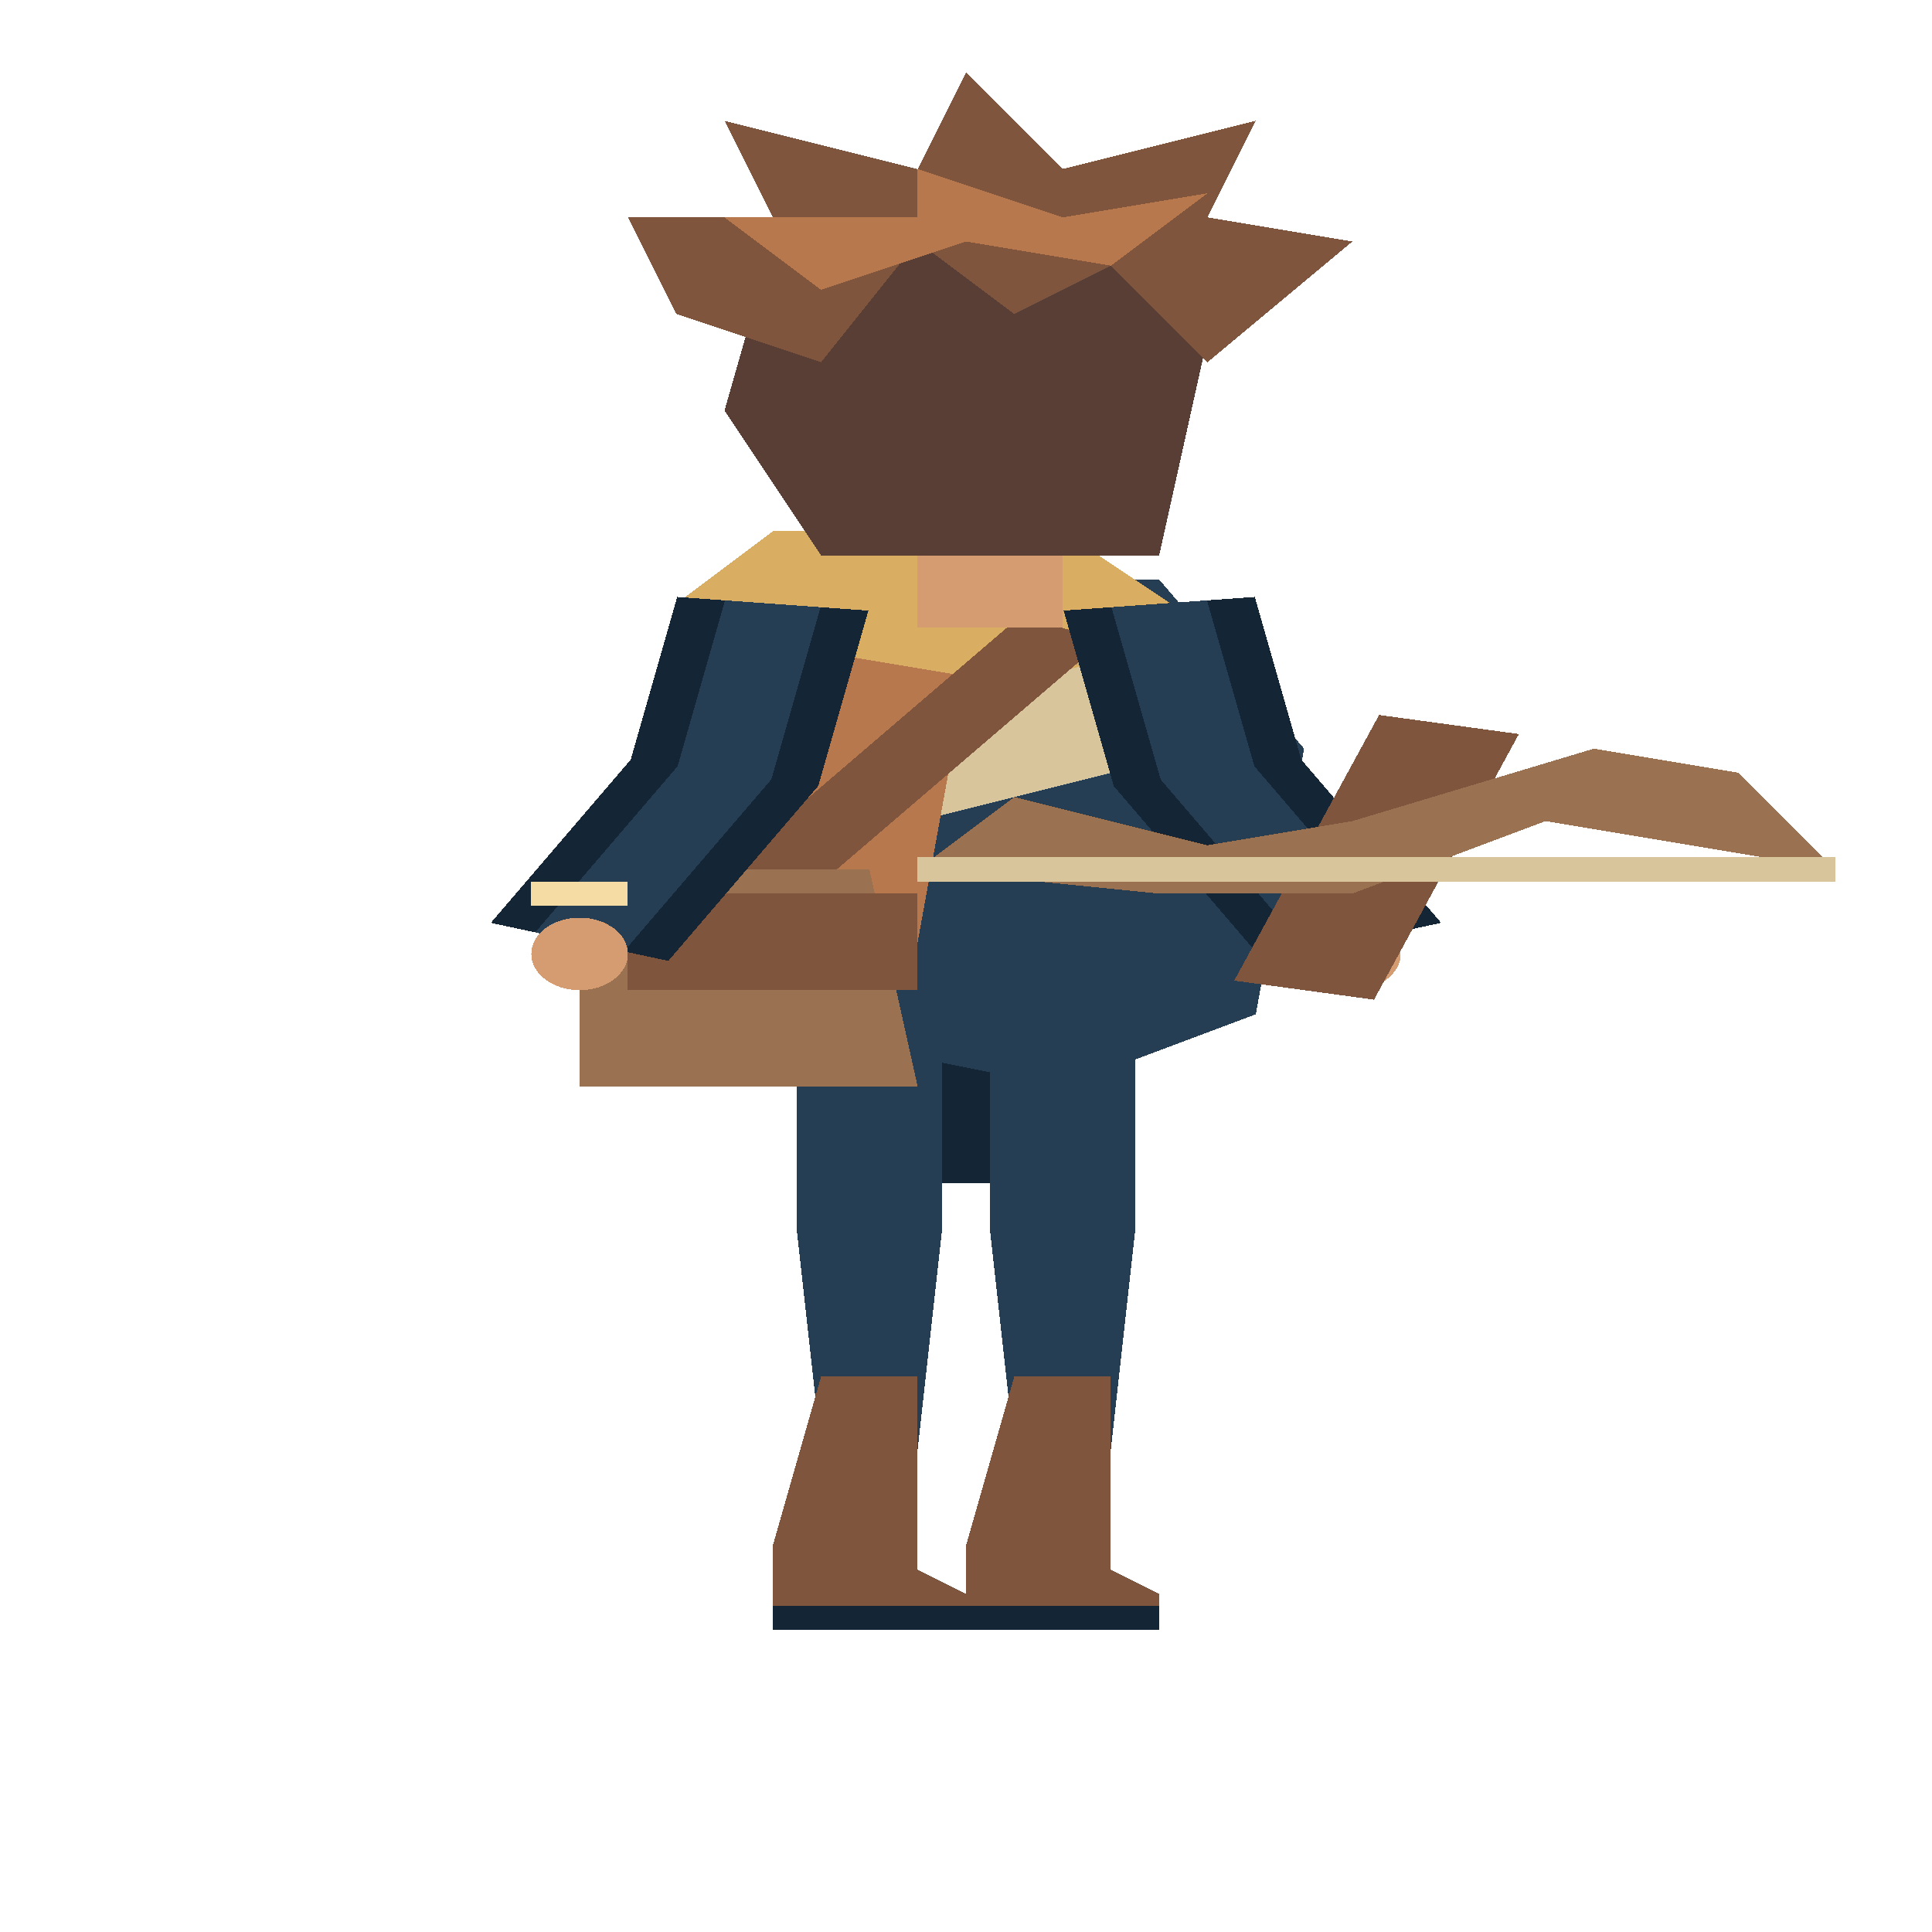
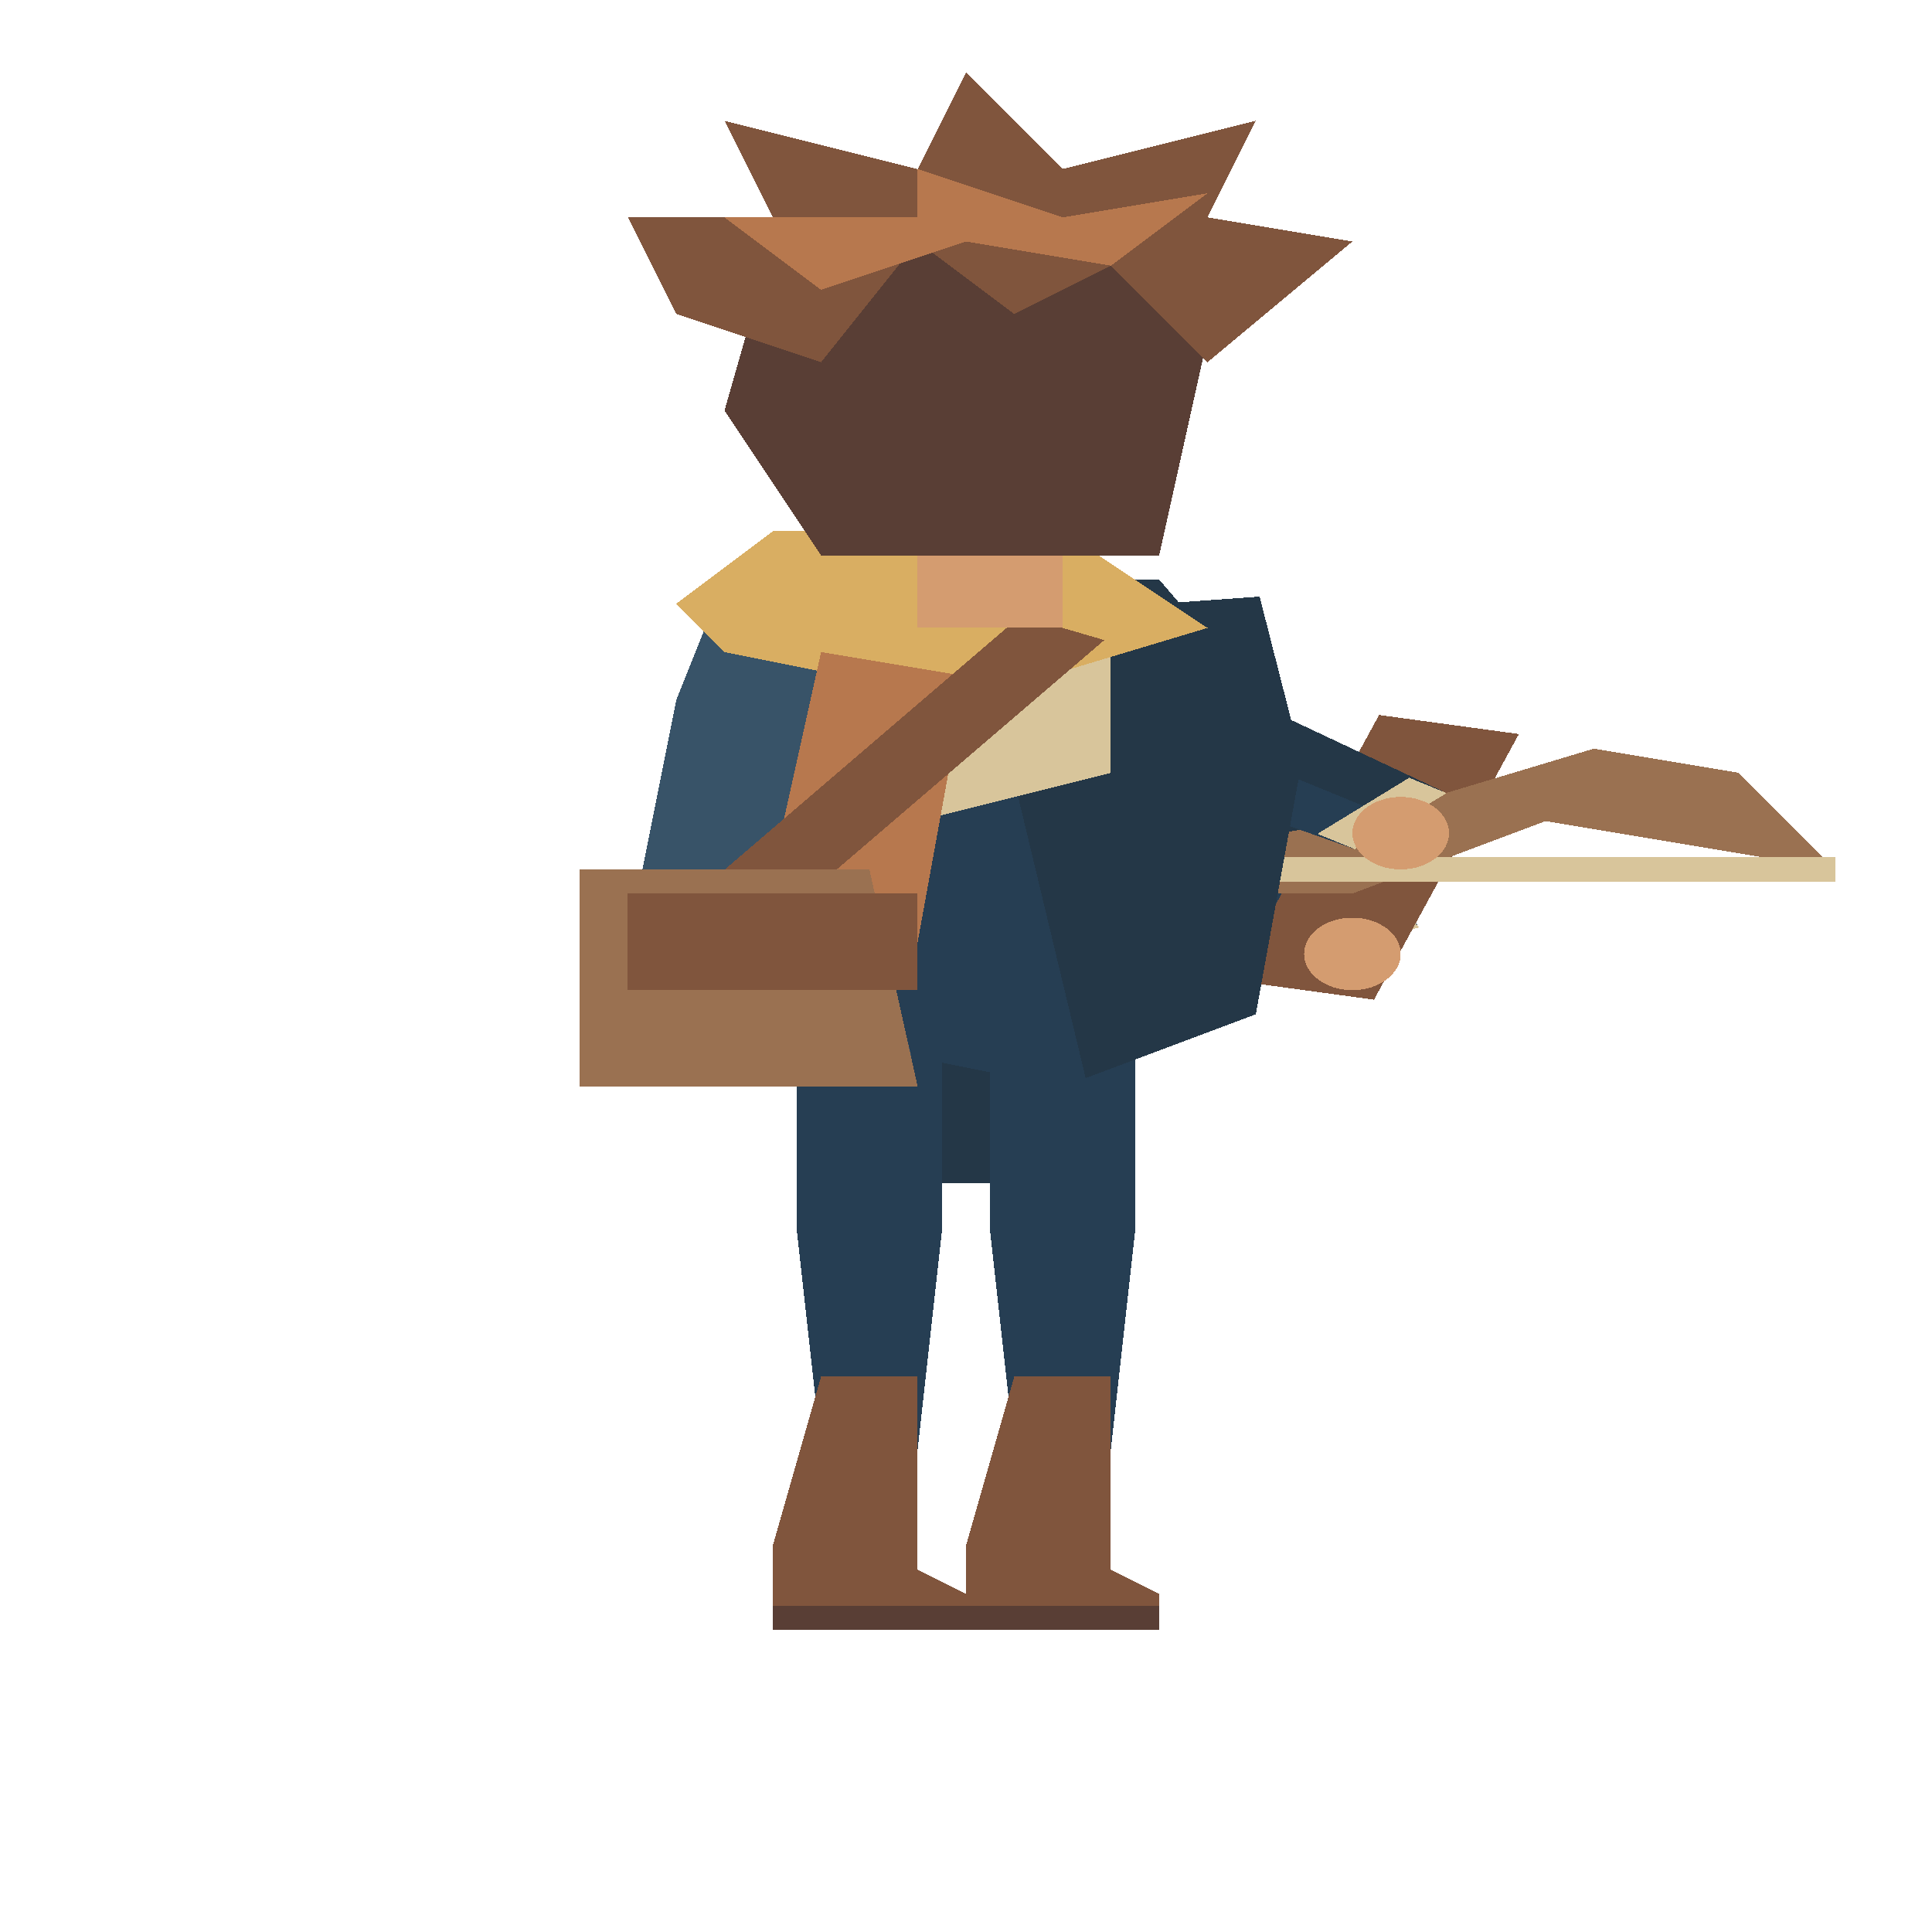
<svg xmlns="http://www.w3.org/2000/svg" width="80" height="80" viewBox="0 0 40 80" preserveAspectRatio="none" shape-rendering="crispEdges">
+   <polygon points="21.921,25.297 23.058,32.545 26.621,39.591 29.379,38.409 26.942,31.455 26.079,24.703" fill="#263e53" />
+   <polygon points="24,25 25.0,32.0 28,39 29.379,38.409 26.942,31.455 26.079,24.703" fill="#243747" />
+   <polygon points="26.227,38.672 26.621,39.591 29.379,38.409 28.985,37.49" fill="#d8c59b" />
+   <ellipse cx="28.0" cy="39.5" rx="1.0" ry="1.5" fill="#d49c70" />
+   <polyline points="27,41 30,30" fill="none" stroke="#80553d" stroke-width="3" />
+   <polygon points="19,36 21,33 25,35 28,34 33,31 36,32 38,36 35,35 32,34 28,37 24,37" fill="#9a7151" />
+   <polyline points="19,36 38,36" fill="none" stroke="#d8c59b" stroke-width="1" />
+   <ellipse cx="28.0" cy="39.5" rx="1.0" ry="1.5" fill="#d49c70" />
+   <polygon points="14.92,26.801 22.346,31.14 28.05,35.161 29.95,32.839 24.654,27.86 17.08,23.199" fill="#263e53" />
+   <polygon points="16,25 23.5,29.5 29,34 29.95,32.839 24.654,27.86 17.08,23.199" fill="#243747" />
+   <polygon points="27.276,34.528 28.05,35.161 29.95,32.839 29.176,32.206" fill="#d8c59b" />
+   <ellipse cx="29.0" cy="34.5" rx="1.0" ry="1.5" fill="#d49c70" />
  <polygon points="16.5,39 19.5,39 19.5,51.0 19,60 17,60 16.5,51.0" fill="#263e53" />
  <polygon points="17,57 19,57 19,65 20,66 20,67 16,67 16,64" fill="#80553d" />
-   <polyline points="16,67 20,67" fill="none" stroke="#142536" stroke-width="1" />
+   <polyline points="16,67 20,67" fill="none" stroke="#593e35" stroke-width="1" />
  <polygon points="20.5,39 23.5,39 23.5,51.0 23,60 21,60 20.5,51.0" fill="#263e53" />
  <polygon points="21,57 23,57 23,65 24,66 24,67 20,67 20,64" fill="#80553d" />
-   <polyline points="20,67 24,67" fill="none" stroke="#142536" stroke-width="1" />
-   <polyline points="20,43 20,49" fill="none" stroke="#142536" stroke-width="1" />
+   <polyline points="20,67 24,67" fill="none" stroke="#593e35" stroke-width="1" />
+   <polyline points="20,43 20,49" fill="none" stroke="#243747" stroke-width="1" />
  <polygon points="15,24 24,24 27,31 26,42 22,45 17,43 13,39 14,29" fill="#263e53" />
+   <polygon points="20.0,24.0 24,24 27,31 26,42 22.477,44.642" fill="#243747" />
+   <polygon points="15,24 16.5,24.0 18.87,43.748 17,43 13,39 14,29" fill="#385368" />
  <polygon points="18,24 23,24 23,32 19,34 17,29" fill="#d8c59b" />
  <polygon points="16,22 22,22 25,26 20,29 15,27 14,25" fill="#d9ae62" />
  <polygon points="17,27 20,28 19,39 16,36" fill="#b7784e" />
  <polyline points="22,26 15,38" fill="none" stroke="#80553d" stroke-width="2" />
  <polygon points="12,36 18,36 19,45 12,45" fill="#9a7151" />
  <rect x="13" y="37" width="6" height="4" fill="#80553d" />
  <rect x="19" y="18" width="3" height="8" fill="#d49c70" />
  <polygon points="16,10 19,7 24,9 25,14 24,23 17,23 15,17" fill="#593e35" />
  <polygon points="14,13 13,9 16,9 15,5 19,7 20,3 22,7 26,5 25,9 28,10 25,15 23,11 21,13 19,10 17,15" fill="#80553d" />
  <polygon points="15,9 19,9 19,7 22,9 25,8 23,11 20,10 17,12" fill="#b7784e" />
-   <polyline points="16,25 15.0,32.0 12,39" fill="none" stroke="#142536" stroke-width="4" />
-   <polyline points="16,25 15.0,32.0 12,39" fill="none" stroke="#263e53" stroke-width="2" />
-   <polyline points="11,37 13,37" fill="none" stroke="#f5dca4" stroke-width="1" />
-   <ellipse cx="12.0" cy="39.5" rx="1.0" ry="1.5" fill="#d49c70" />
-   <polyline points="24,25 25.0,32.0 28,39" fill="none" stroke="#142536" stroke-width="4" />
-   <polyline points="24,25 25.0,32.0 28,39" fill="none" stroke="#263e53" stroke-width="2" />
-   <polyline points="27,37 29,37" fill="none" stroke="#f5dca4" stroke-width="1" />
-   <ellipse cx="28.0" cy="39.5" rx="1.0" ry="1.5" fill="#d49c70" />
-   <polyline points="27,41 30,30" fill="none" stroke="#80553d" stroke-width="3" />
-   <polygon points="19,36 21,33 25,35 28,34 33,31 36,32 38,36 35,35 32,34 28,37 24,37" fill="#9a7151" />
-   <polyline points="19,36 38,36" fill="none" stroke="#d8c59b" stroke-width="1" />
</svg>
